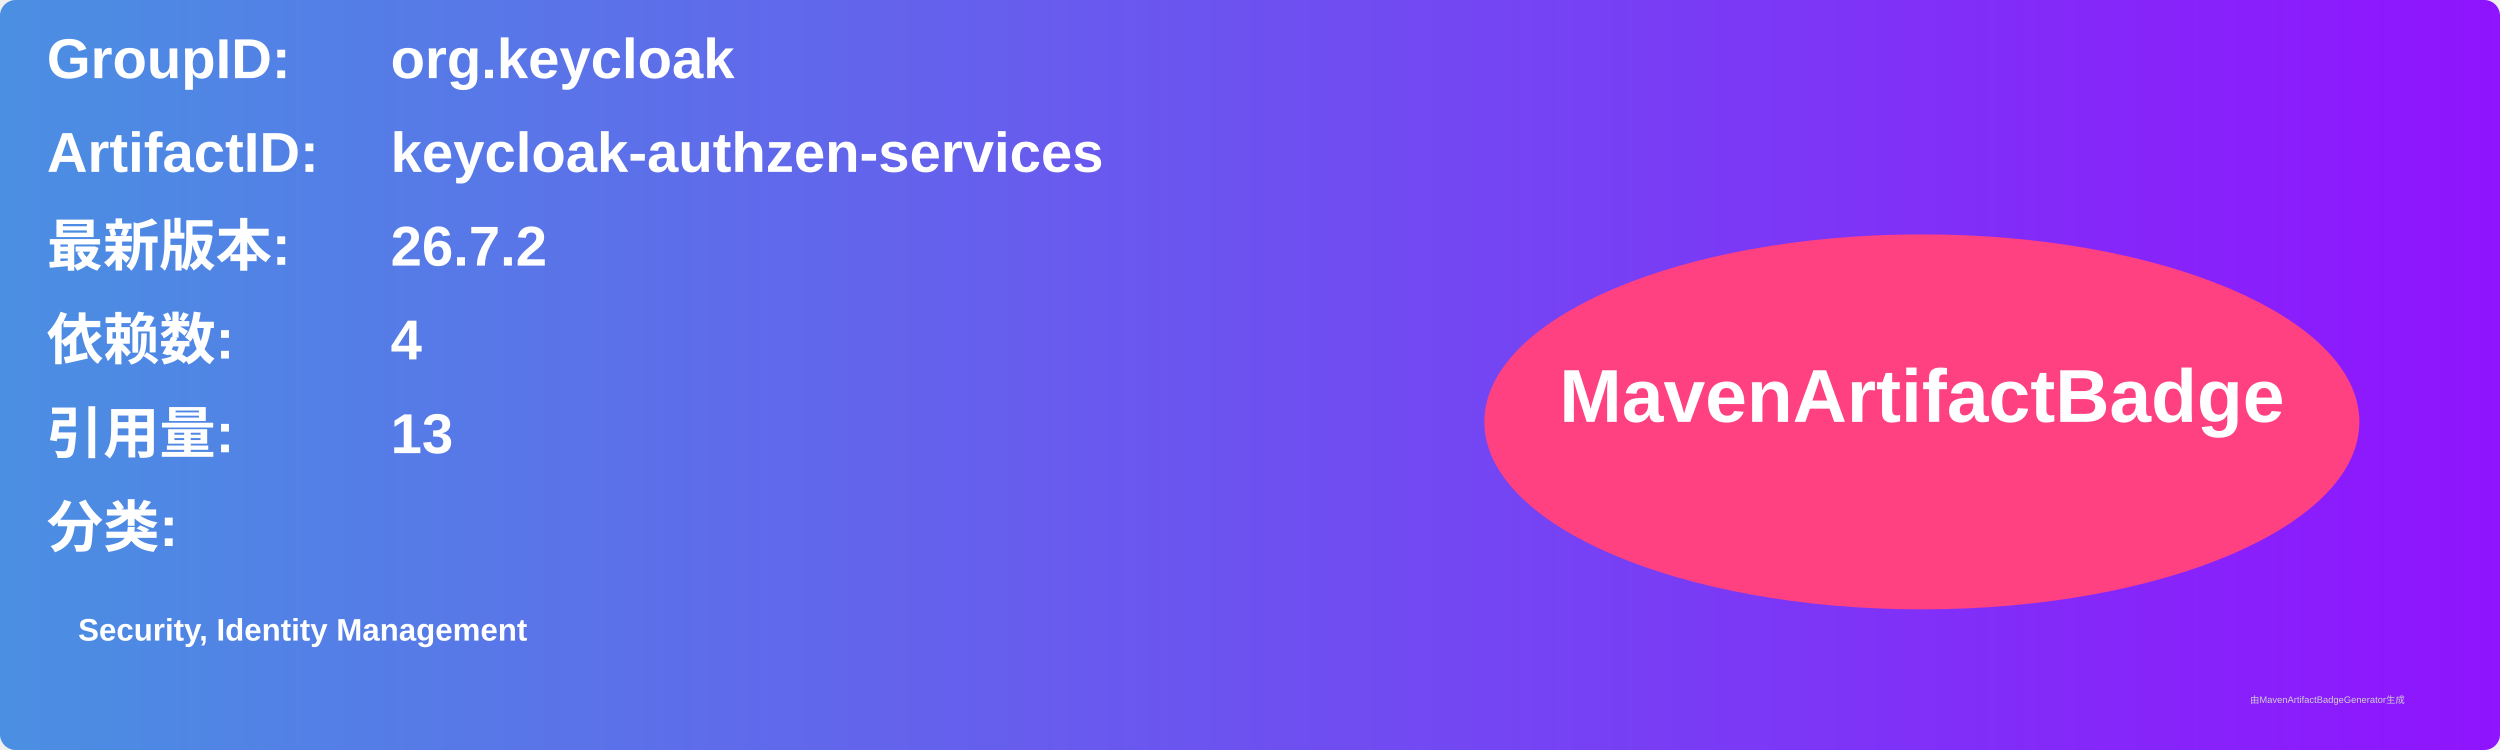
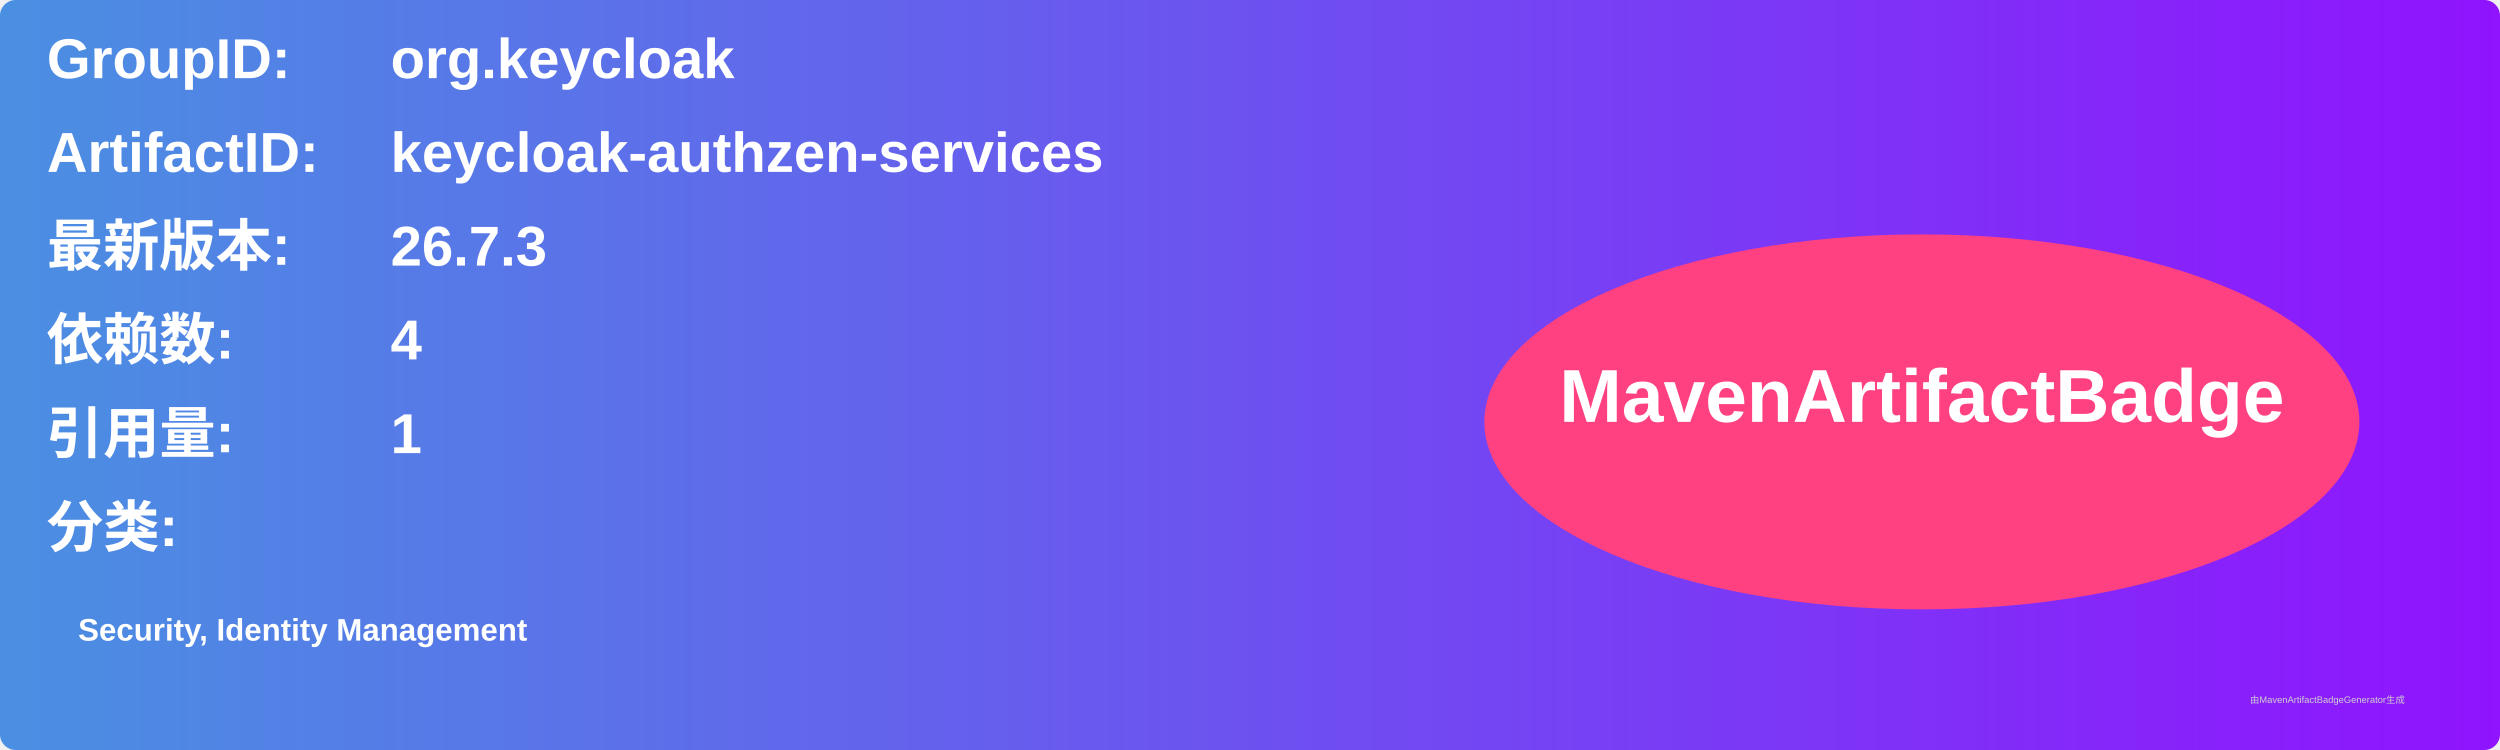
<svg xmlns="http://www.w3.org/2000/svg" width="800" height="240" viewBox="0 0 800 240">
  <linearGradient id="grad" x1="0%" y1="0%" x2="100%" y2="0%">
    <stop offset="0%" stop-color="#4a90e2" />
    <stop offset="100%" stop-color="#9013fe" />
  </linearGradient>
  <rect width="100%" height="100%" rx="5" ry="5" fill="url(#grad)" />
  <g transform="translate(15, 15)">
    <text x="0" y="10" font-family="Arial" font-size="18" fill="white" font-weight="bold" width="260">GroupID:</text>
    <text x="110" y="10" font-family="Arial" font-size="18" fill="white" font-weight="bold" width="460">org.keycloak</text>
    <text x="0" y="40" font-family="Arial" font-size="18" fill="white" font-weight="bold" width="260">ArtifactID:</text>
    <text x="110" y="40" font-family="Arial" font-size="18" fill="white" font-weight="bold" width="460">keycloak-authzen-services</text>
    <text x="0" y="70" font-family="Arial" font-size="18" fill="white" font-weight="bold">最新版本:</text>
    <text x="110" y="70" font-family="Arial" font-size="18" fill="white" font-weight="bold">
-       <tspan font-weight="bold">26.7.2</tspan>
+       <tspan font-weight="bold">26.7.3</tspan>
    </text>
    <text x="0" y="100" font-family="Arial" font-size="18" fill="white" font-weight="bold">依赖数: </text>
    <text x="110" y="100" font-family="Arial" font-size="18" fill="white">
      <tspan font-weight="bold">4</tspan>
    </text>
    <text x="0" y="130" font-family="Arial" font-size="18" fill="white" font-weight="bold">引用量: </text>
    <text x="110" y="130" font-family="Arial" font-size="18" fill="white">
-       <tspan font-weight="bold">13</tspan>
+       <tspan font-weight="bold">1</tspan>
    </text>
    <text x="0" y="160" font-family="Arial" font-size="18" fill="white" font-weight="bold">分类:</text>
    <text x="10" y="190" font-family="Arial" font-size="10" fill="white">
      <tspan font-weight="bold">Security, Identity Management</tspan>
    </text>
    <ellipse cx="600" cy="120" rx="140" ry="60" fill="#ff4081" />
    <text x="600" y="120" text-anchor="middle" font-family="Arial" font-size="24" fill="white" font-weight="bold">MavenArtifactBadge</text>
  </g>
  <text x="720" y="225" font-family="Arial" font-size="3" fill="#d0d0d0">由MavenArtifactBadgeGenerator生成</text>
</svg>
